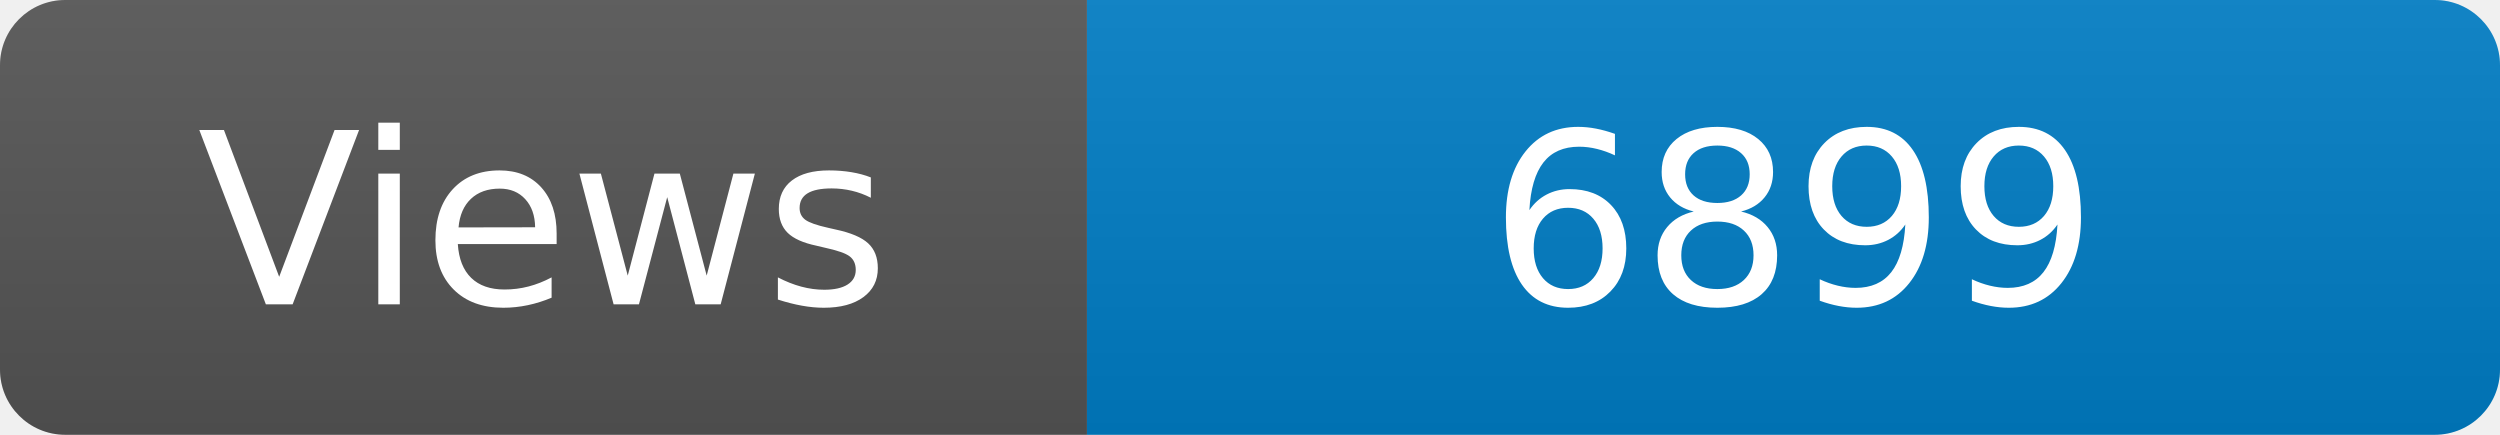
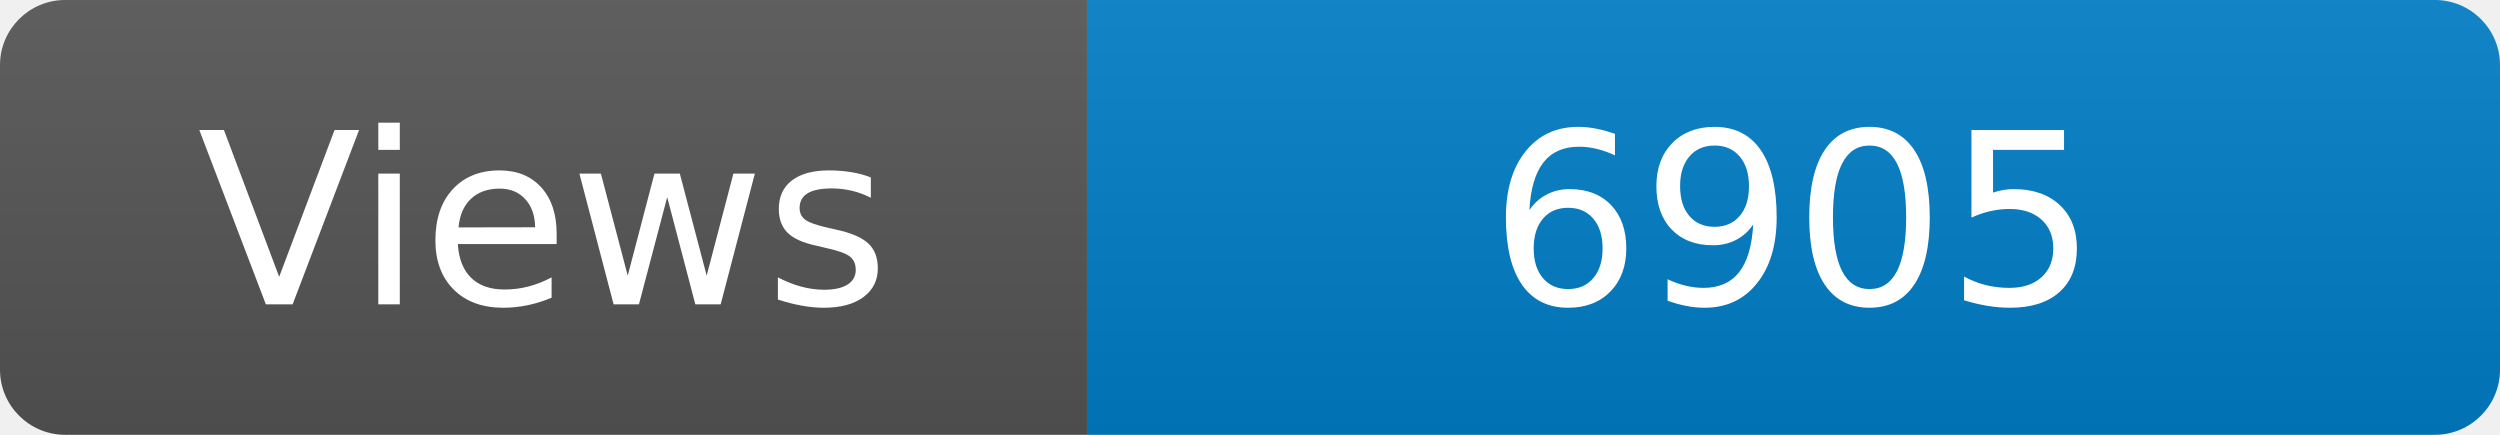
<svg xmlns="http://www.w3.org/2000/svg" width="115" height="20" role="img" aria-label="Maintained?: yes">
  <linearGradient id="s" x2="0" y2="100%">
    <stop offset="0" stop-color="#bbb" stop-opacity=".1" />
    <stop offset="1" stop-opacity=".1" />
  </linearGradient>
  <clipPath id="r">
    <rect width="115" height="20" rx="3" fill="#fff" />
  </clipPath>
  <g clip-path="url(#r)">
    <rect width="50" height="20" fill="#555" />
    <rect x="50" width="160" height="20" fill="#007ec6" />
    <rect width="115" height="20" fill="url(#s)" />
  </g>
  <g fill="#fff" text-anchor="middle" font-family="Verdana,Geneva,DejaVu Sans,sans-serif" font-size="110">
    <text x="250" y="140" transform="scale(.1)" fill="#fff">Views</text>
-     <text x="825" y="140" transform="scale(.1)" fill="#fff">6899</text>
+     <text x="825" y="140" transform="scale(.1)" fill="#fff">6905</text>
  </g>
</svg>
